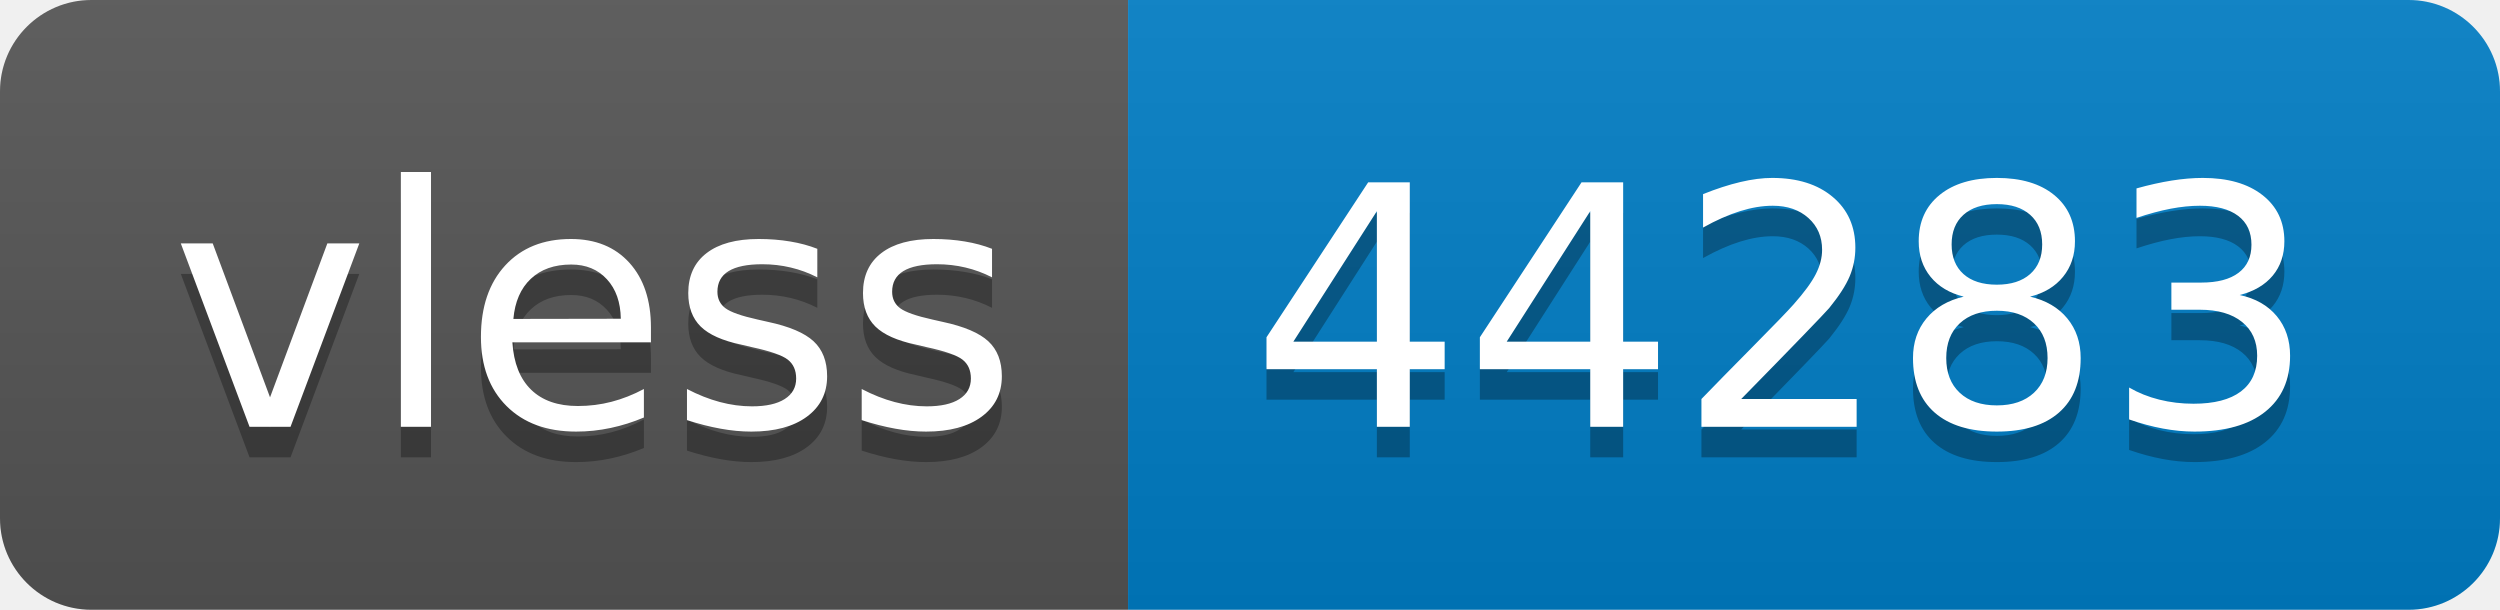
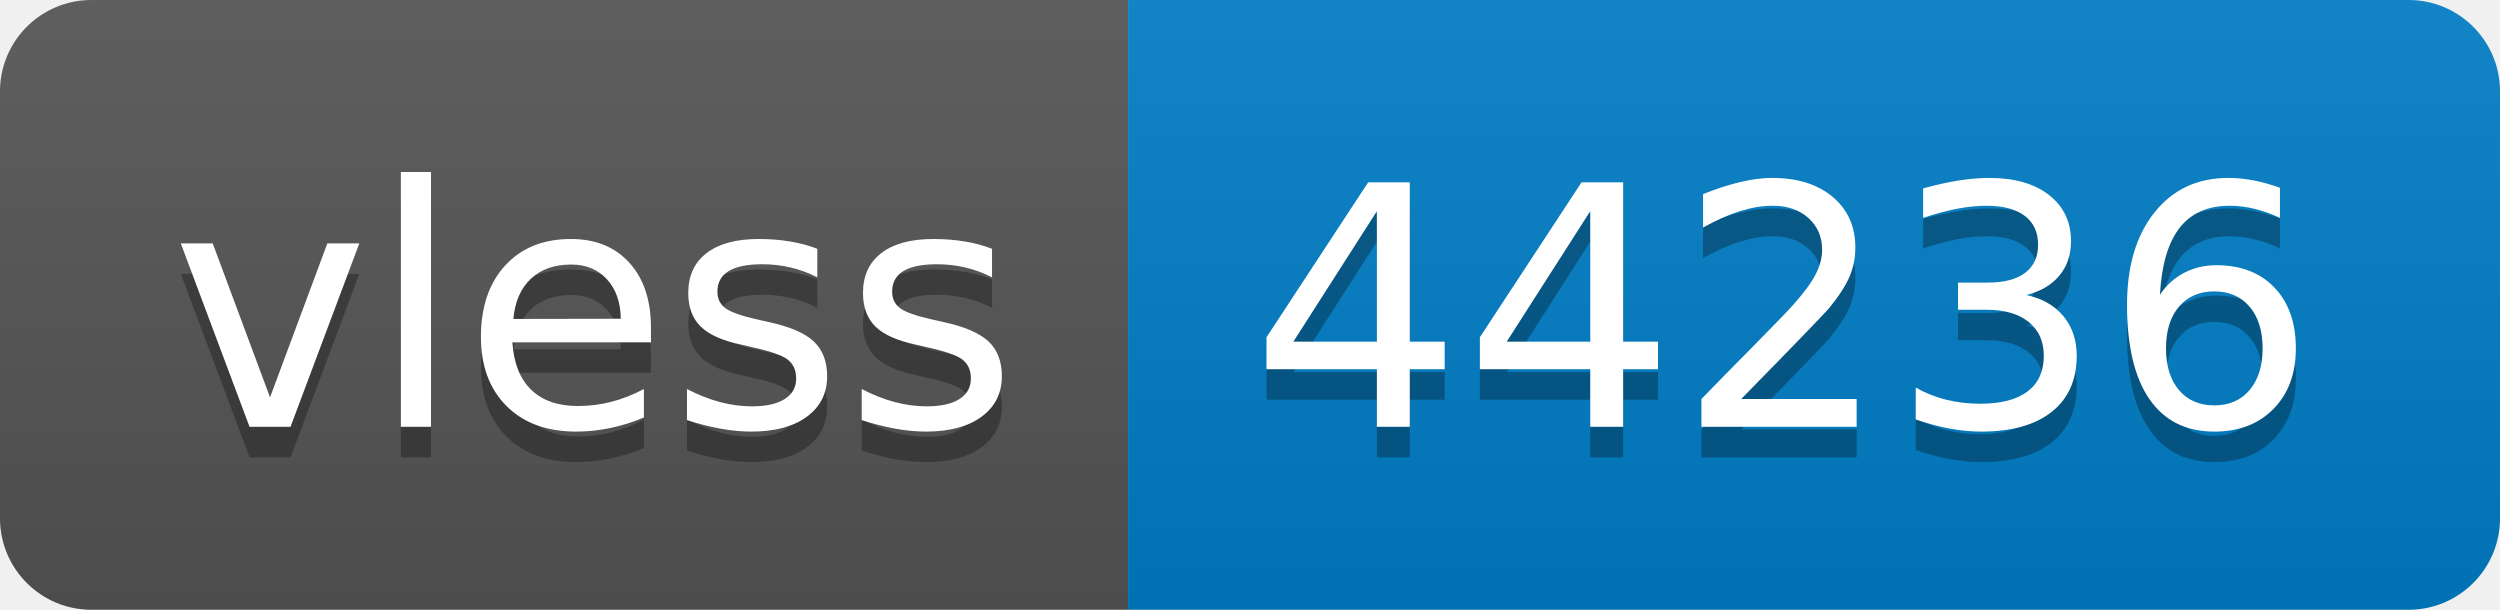
- <svg xmlns="http://www.w3.org/2000/svg" width="82" height="20" role="img" aria-label="vless: 44283">
+ <svg xmlns="http://www.w3.org/2000/svg" width="82" height="20" role="img" aria-label="vless: 44236">
  <linearGradient id="s" x2="0" y2="100%">
    <stop offset="0" stop-color="#bbb" stop-opacity=".1" />
    <stop offset="1" stop-opacity=".1" />
  </linearGradient>
  <clipPath id="r">
    <rect width="82" height="20" rx="3" fill="#fff" />
  </clipPath>
  <g clip-path="url(#r)">
    <rect width="37" height="20" fill="#555" />
    <rect x="37" width="45" height="20" fill="#007ec6" />
    <rect width="82" height="20" fill="url(#s)" />
  </g>
  <g fill="#fff" text-anchor="middle" font-family="Verdana,Geneva,DejaVu Sans,sans-serif" text-rendering="geometricPrecision" font-size="110">
    <text aria-hidden="true" x="195" y="150" fill="#010101" fill-opacity=".3" transform="scale(.1)" textLength="270">vless</text>
    <text x="195" y="140" transform="scale(.1)" fill="#fff" textLength="270">vless</text>
-     <text aria-hidden="true" x="585" y="150" fill="#010101" fill-opacity=".3" transform="scale(.1)" textLength="350">44283</text>
-     <text x="585" y="140" transform="scale(.1)" fill="#fff" textLength="350">44283</text>
+     <text aria-hidden="true" x="585" y="150" fill="#010101" fill-opacity=".3" transform="scale(.1)" textLength="350">44236</text>
+     <text x="585" y="140" transform="scale(.1)" fill="#fff" textLength="350">44236</text>
  </g>
</svg>
